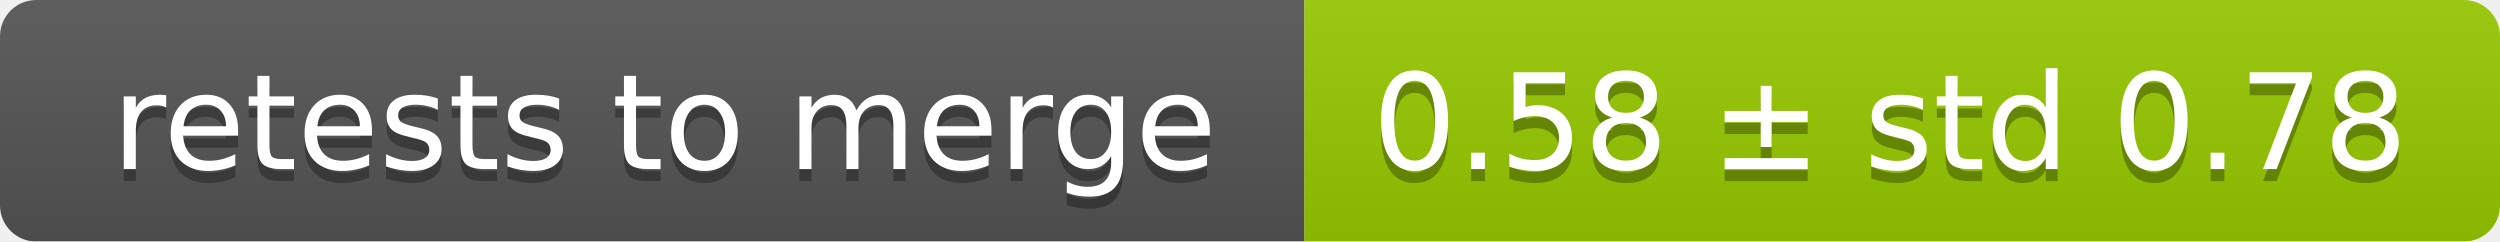
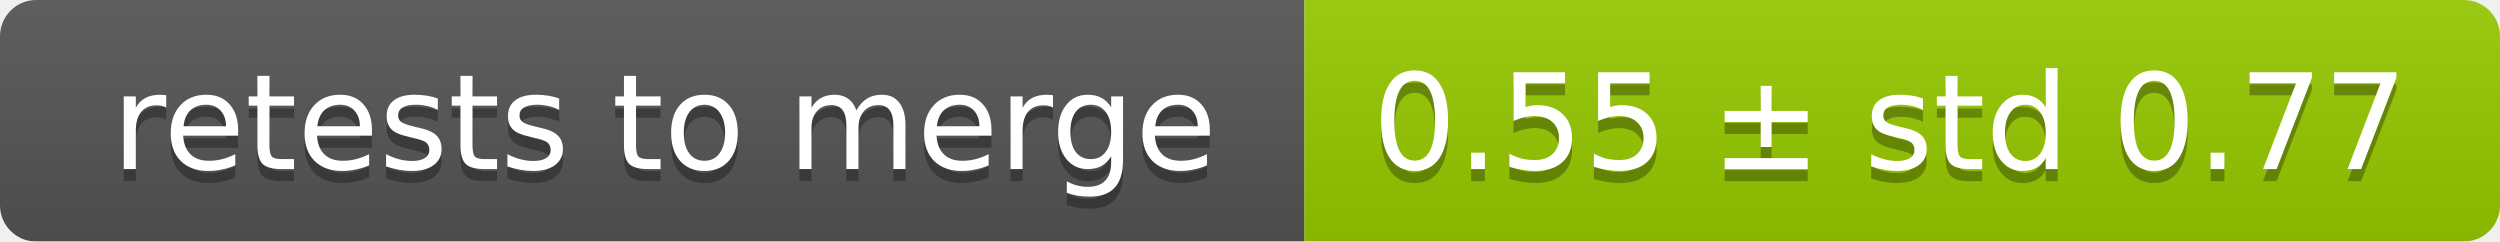
<svg xmlns="http://www.w3.org/2000/svg" width="207" height="20">
  <linearGradient id="smooth" x2="0" y2="100%">
    <stop offset="0" stop-color="#bbb" stop-opacity=".1" />
    <stop offset="1" stop-opacity=".1" />
  </linearGradient>
  <mask id="round">
    <rect width="207" height="20" rx="3" fill="#fff" />
  </mask>
  <g mask="url(#round)">
    <rect width="108" height="20" fill="#555" />
    <rect x="108" width="99" height="20" fill="#97ca00" />
    <rect width="207" height="20" fill="url(#smooth)" />
  </g>
  <g fill="#fff" text-anchor="middle" font-family="DejaVu Sans,Verdana,Geneva,sans-serif" font-size="11">
    <text x="55" y="15" fill="#010101" fill-opacity=".3">retests to merge</text>
    <text x="55" y="14">retests to merge</text>
-     <text x="156.5" y="15" fill="#010101" fill-opacity=".3">0.58 ± std 0.78</text>
-     <text x="156.5" y="14">0.58 ± std 0.78</text>
+     <text x="156.5" y="15" fill="#010101" fill-opacity=".3">0.55 ± std 0.77</text>
+     <text x="156.5" y="14">0.55 ± std 0.77</text>
  </g>
</svg>
